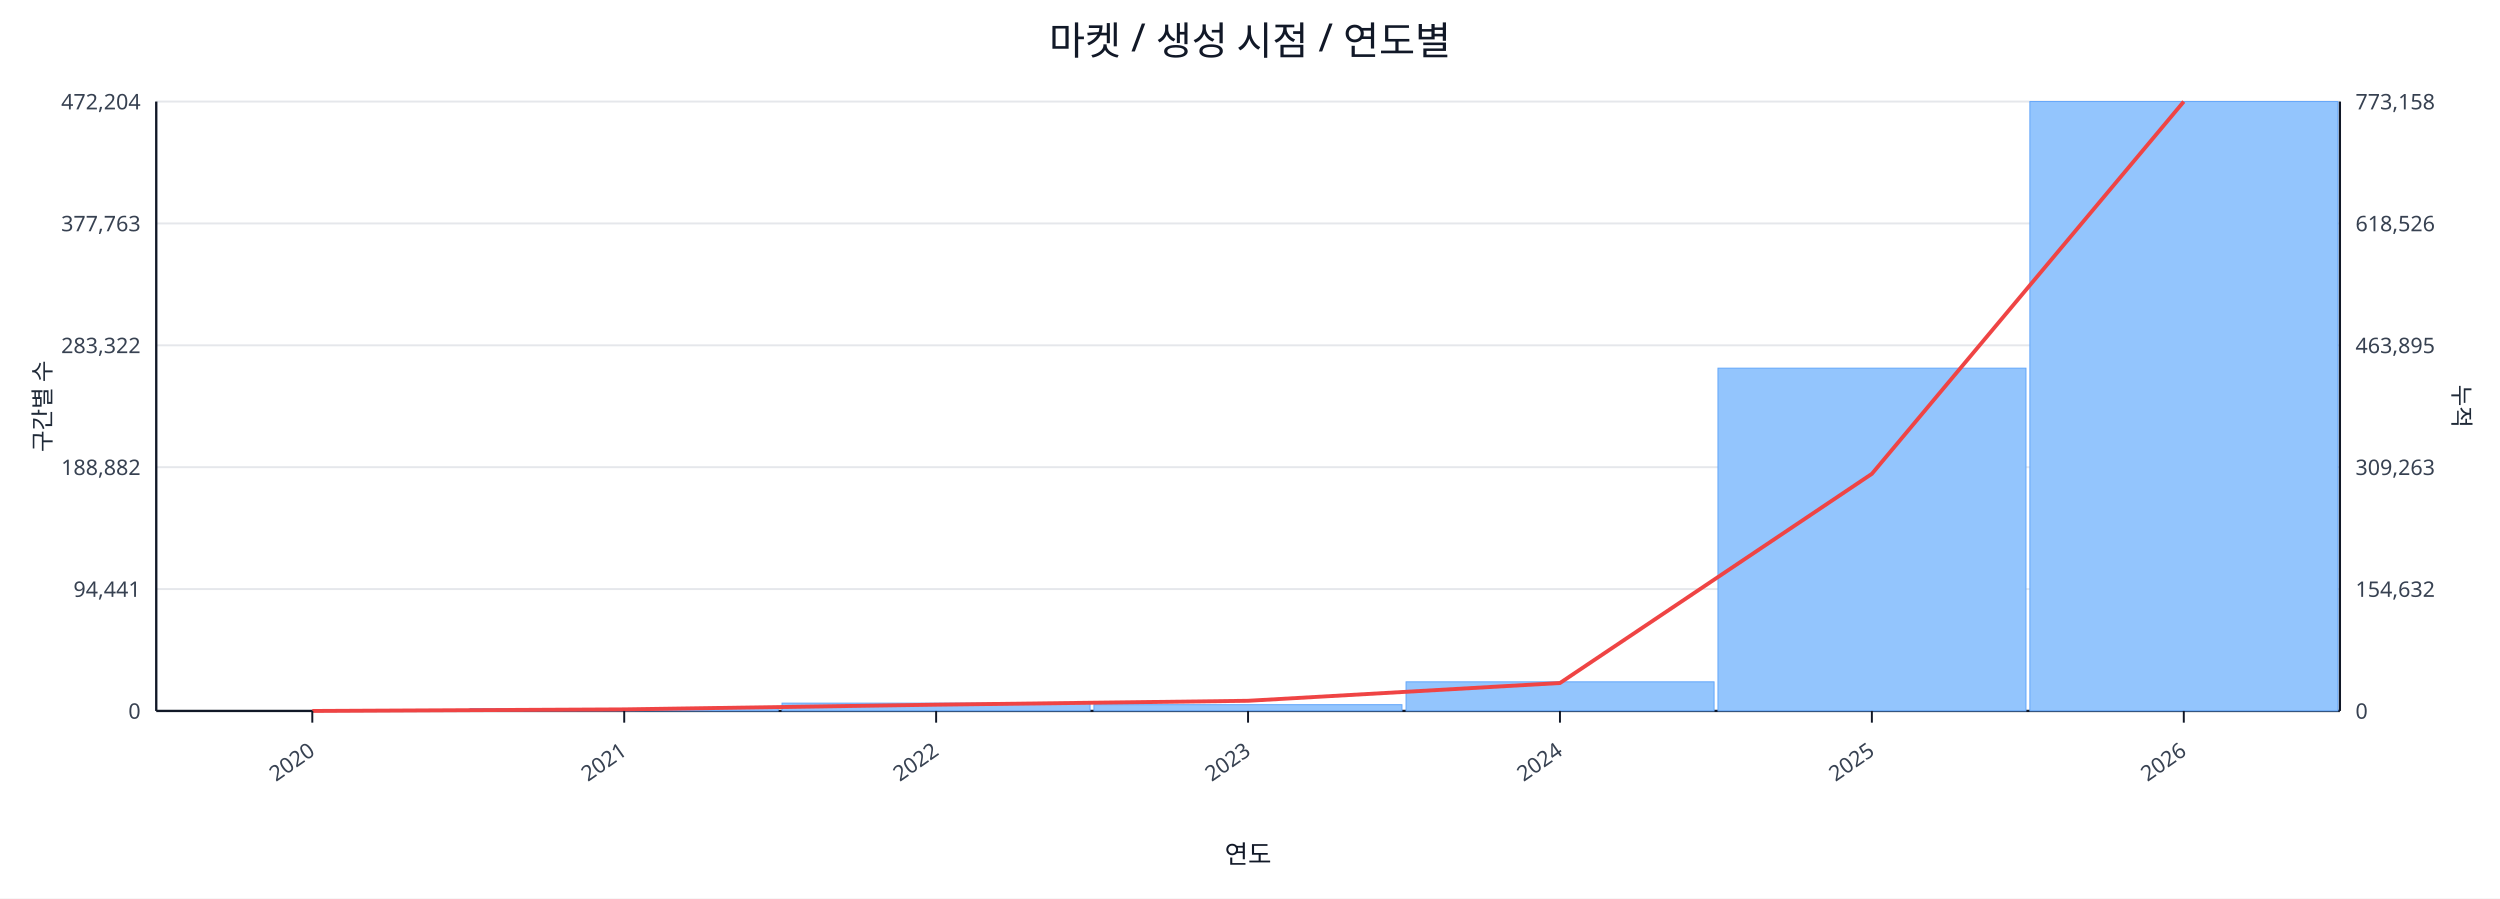
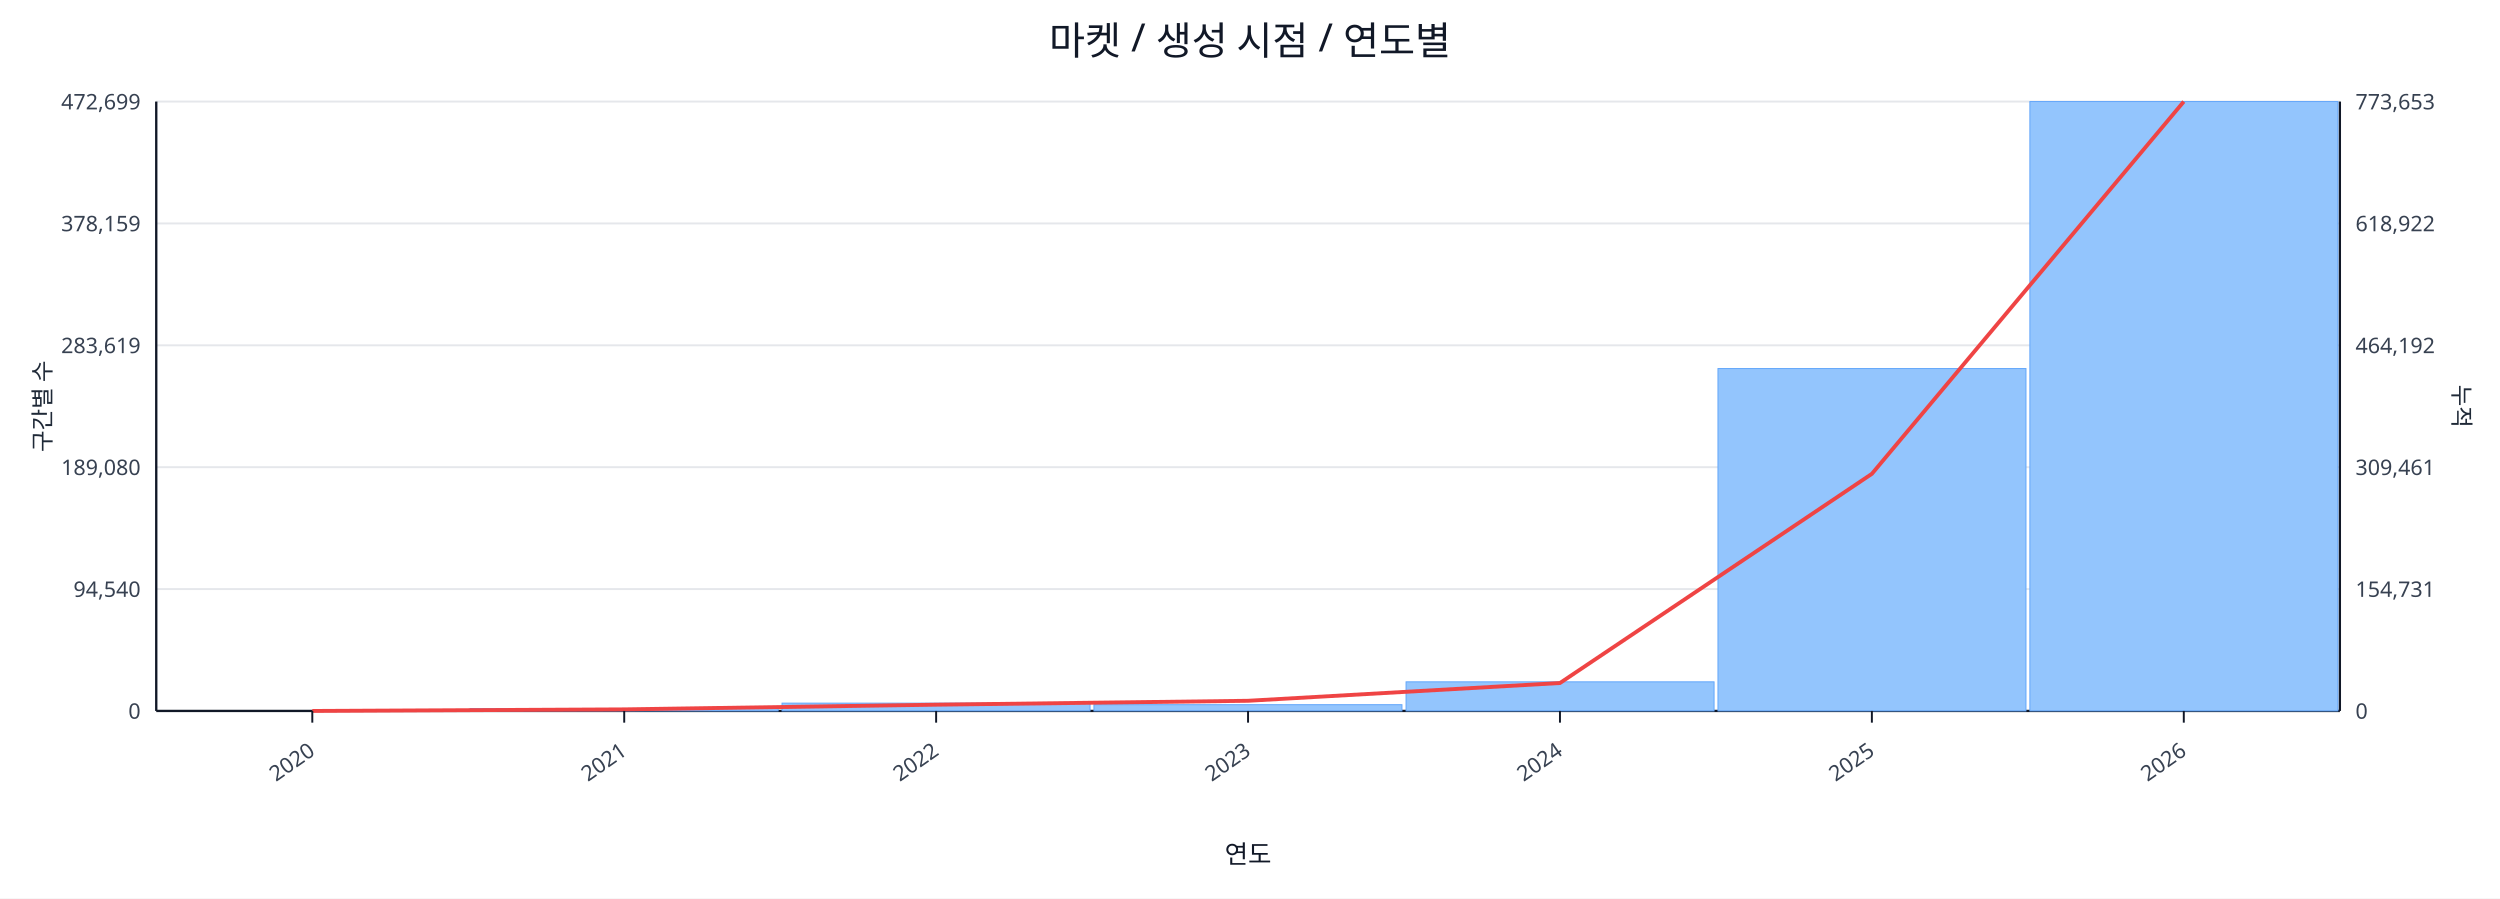
<svg xmlns="http://www.w3.org/2000/svg" width="1280" height="460" viewBox="0 0 1280 460">
  <rect x="0" y="0" width="100%" height="100%" fill="#ffffff" />
  <text x="640.0" y="28" font-size="20" text-anchor="middle" font-family="sans-serif" fill="#111827">마켓 / 생성 시점 / 연도별</text>
  <line x1="80.0" y1="52.0" x2="1198.0" y2="52.0" stroke="#e5e7eb" stroke-width="1" />
-   <text x="72.0" y="56.0" font-size="11" text-anchor="end" font-family="sans-serif" fill="#374151">472,204</text>
-   <text x="1206.0" y="56.0" font-size="11" text-anchor="start" font-family="sans-serif" fill="#374151">773,158</text>
+   <text x="72.0" y="56.0" font-size="11" text-anchor="end" font-family="sans-serif" fill="#374151">472,699</text>
+   <text x="1206.0" y="56.0" font-size="11" text-anchor="start" font-family="sans-serif" fill="#374151">773,653</text>
  <line x1="80.0" y1="114.4" x2="1198.0" y2="114.4" stroke="#e5e7eb" stroke-width="1" />
-   <text x="72.0" y="118.4" font-size="11" text-anchor="end" font-family="sans-serif" fill="#374151">377,763</text>
-   <text x="1206.0" y="118.4" font-size="11" text-anchor="start" font-family="sans-serif" fill="#374151">618,526</text>
+   <text x="72.0" y="118.4" font-size="11" text-anchor="end" font-family="sans-serif" fill="#374151">378,159</text>
+   <text x="1206.0" y="118.4" font-size="11" text-anchor="start" font-family="sans-serif" fill="#374151">618,922</text>
  <line x1="80.0" y1="176.8" x2="1198.0" y2="176.8" stroke="#e5e7eb" stroke-width="1" />
-   <text x="72.0" y="180.8" font-size="11" text-anchor="end" font-family="sans-serif" fill="#374151">283,322</text>
-   <text x="1206.0" y="180.8" font-size="11" text-anchor="start" font-family="sans-serif" fill="#374151">463,895</text>
+   <text x="72.0" y="180.8" font-size="11" text-anchor="end" font-family="sans-serif" fill="#374151">283,619</text>
+   <text x="1206.0" y="180.8" font-size="11" text-anchor="start" font-family="sans-serif" fill="#374151">464,192</text>
  <line x1="80.0" y1="239.2" x2="1198.0" y2="239.2" stroke="#e5e7eb" stroke-width="1" />
-   <text x="72.0" y="243.2" font-size="11" text-anchor="end" font-family="sans-serif" fill="#374151">188,882</text>
-   <text x="1206.0" y="243.2" font-size="11" text-anchor="start" font-family="sans-serif" fill="#374151">309,263</text>
+   <text x="72.0" y="243.2" font-size="11" text-anchor="end" font-family="sans-serif" fill="#374151">189,080</text>
+   <text x="1206.0" y="243.2" font-size="11" text-anchor="start" font-family="sans-serif" fill="#374151">309,461</text>
  <line x1="80.0" y1="301.6" x2="1198.0" y2="301.6" stroke="#e5e7eb" stroke-width="1" />
-   <text x="72.0" y="305.6" font-size="11" text-anchor="end" font-family="sans-serif" fill="#374151">94,441</text>
-   <text x="1206.0" y="305.6" font-size="11" text-anchor="start" font-family="sans-serif" fill="#374151">154,632</text>
+   <text x="72.0" y="305.6" font-size="11" text-anchor="end" font-family="sans-serif" fill="#374151">94,540</text>
+   <text x="1206.0" y="305.6" font-size="11" text-anchor="start" font-family="sans-serif" fill="#374151">154,731</text>
  <line x1="80.0" y1="364.0" x2="1198.0" y2="364.0" stroke="#e5e7eb" stroke-width="1" />
  <text x="72.0" y="368.0" font-size="11" text-anchor="end" font-family="sans-serif" fill="#374151">0</text>
  <text x="1206.0" y="368.0" font-size="11" text-anchor="start" font-family="sans-serif" fill="#374151">0</text>
  <line x1="80.0" y1="364.0" x2="1198.0" y2="364.0" stroke="#111827" stroke-width="1.2" />
  <line x1="80.0" y1="52.0" x2="80.0" y2="364.0" stroke="#111827" stroke-width="1.2" />
  <line x1="1198.0" y1="52.0" x2="1198.0" y2="364.0" stroke="#111827" stroke-width="1.2" />
  <rect x="81.0" y="364.0" width="157.7" height="0.0" fill="#93c5fd" stroke="#60a5fa" stroke-width="0.5" />
  <rect x="240.7" y="362.8" width="157.7" height="1.2" fill="#93c5fd" stroke="#60a5fa" stroke-width="0.5" />
  <rect x="400.4" y="360.0" width="157.7" height="4.0" fill="#93c5fd" stroke="#60a5fa" stroke-width="0.5" />
  <rect x="560.1" y="360.8" width="157.7" height="3.2" fill="#93c5fd" stroke="#60a5fa" stroke-width="0.5" />
  <rect x="719.9" y="349.1" width="157.7" height="14.9" fill="#93c5fd" stroke="#60a5fa" stroke-width="0.5" />
-   <rect x="879.6" y="188.5" width="157.7" height="175.5" fill="#93c5fd" stroke="#60a5fa" stroke-width="0.5" />
+   <rect x="879.6" y="188.7" width="157.7" height="175.3" fill="#93c5fd" stroke="#60a5fa" stroke-width="0.5" />
  <rect x="1039.3" y="52.0" width="157.7" height="312.0" fill="#93c5fd" stroke="#60a5fa" stroke-width="0.5" />
  <polyline fill="none" stroke="#ef4444" stroke-width="2" points="159.9,364.0 319.6,363.2 479.3,360.8 639.0,358.8 798.7,349.7 958.4,242.6 1118.1,52.0" />
  <line x1="159.9" y1="364.0" x2="159.9" y2="370.0" stroke="#111827" stroke-width="1" />
  <text x="161.9" y="386.0" font-size="11" text-anchor="end" transform="rotate(-35 161.9 386.0)" font-family="sans-serif" fill="#374151">2020</text>
  <line x1="319.6" y1="364.0" x2="319.6" y2="370.0" stroke="#111827" stroke-width="1" />
  <text x="321.6" y="386.0" font-size="11" text-anchor="end" transform="rotate(-35 321.6 386.0)" font-family="sans-serif" fill="#374151">2021</text>
  <line x1="479.3" y1="364.0" x2="479.3" y2="370.0" stroke="#111827" stroke-width="1" />
  <text x="481.3" y="386.0" font-size="11" text-anchor="end" transform="rotate(-35 481.3 386.0)" font-family="sans-serif" fill="#374151">2022</text>
  <line x1="639.0" y1="364.0" x2="639.0" y2="370.0" stroke="#111827" stroke-width="1" />
  <text x="641.0" y="386.0" font-size="11" text-anchor="end" transform="rotate(-35 641.0 386.0)" font-family="sans-serif" fill="#374151">2023</text>
  <line x1="798.7" y1="364.0" x2="798.7" y2="370.0" stroke="#111827" stroke-width="1" />
  <text x="800.7" y="386.0" font-size="11" text-anchor="end" transform="rotate(-35 800.7 386.0)" font-family="sans-serif" fill="#374151">2024</text>
  <line x1="958.4" y1="364.0" x2="958.4" y2="370.0" stroke="#111827" stroke-width="1" />
  <text x="960.4" y="386.0" font-size="11" text-anchor="end" transform="rotate(-35 960.4 386.0)" font-family="sans-serif" fill="#374151">2025</text>
  <line x1="1118.1" y1="364.0" x2="1118.1" y2="370.0" stroke="#111827" stroke-width="1" />
  <text x="1120.1" y="386.0" font-size="11" text-anchor="end" transform="rotate(-35 1120.1 386.0)" font-family="sans-serif" fill="#374151">2026</text>
  <text x="26" y="208.0" font-size="12" transform="rotate(-90 26 208.0)" text-anchor="middle" font-family="sans-serif" fill="#1f2937">구간별 수</text>
  <text x="1256.0" y="208.0" font-size="12" transform="rotate(90 1256.0 208.0)" text-anchor="middle" font-family="sans-serif" fill="#1f2937">누적</text>
  <text x="639.0" y="442.0" font-size="13" text-anchor="middle" font-family="sans-serif" fill="#111827">연도</text>
</svg>
